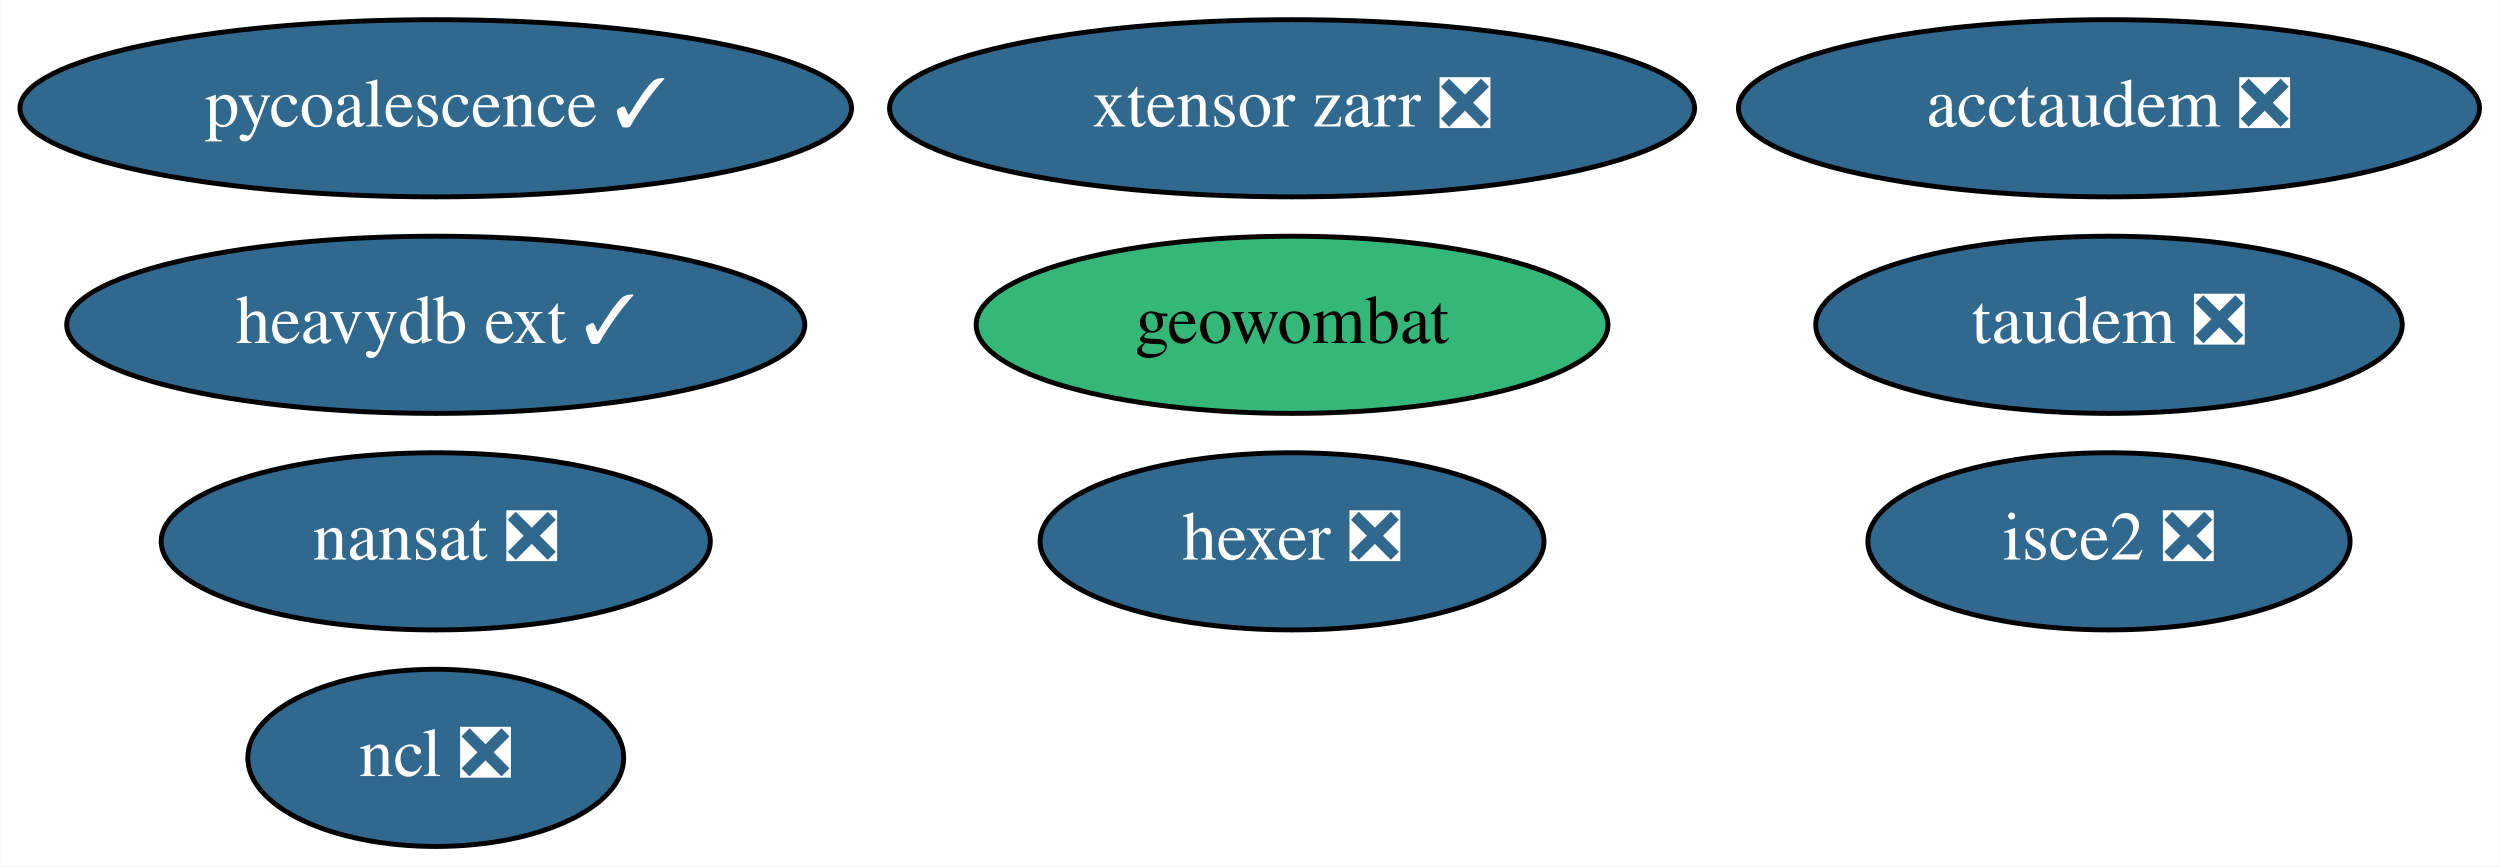
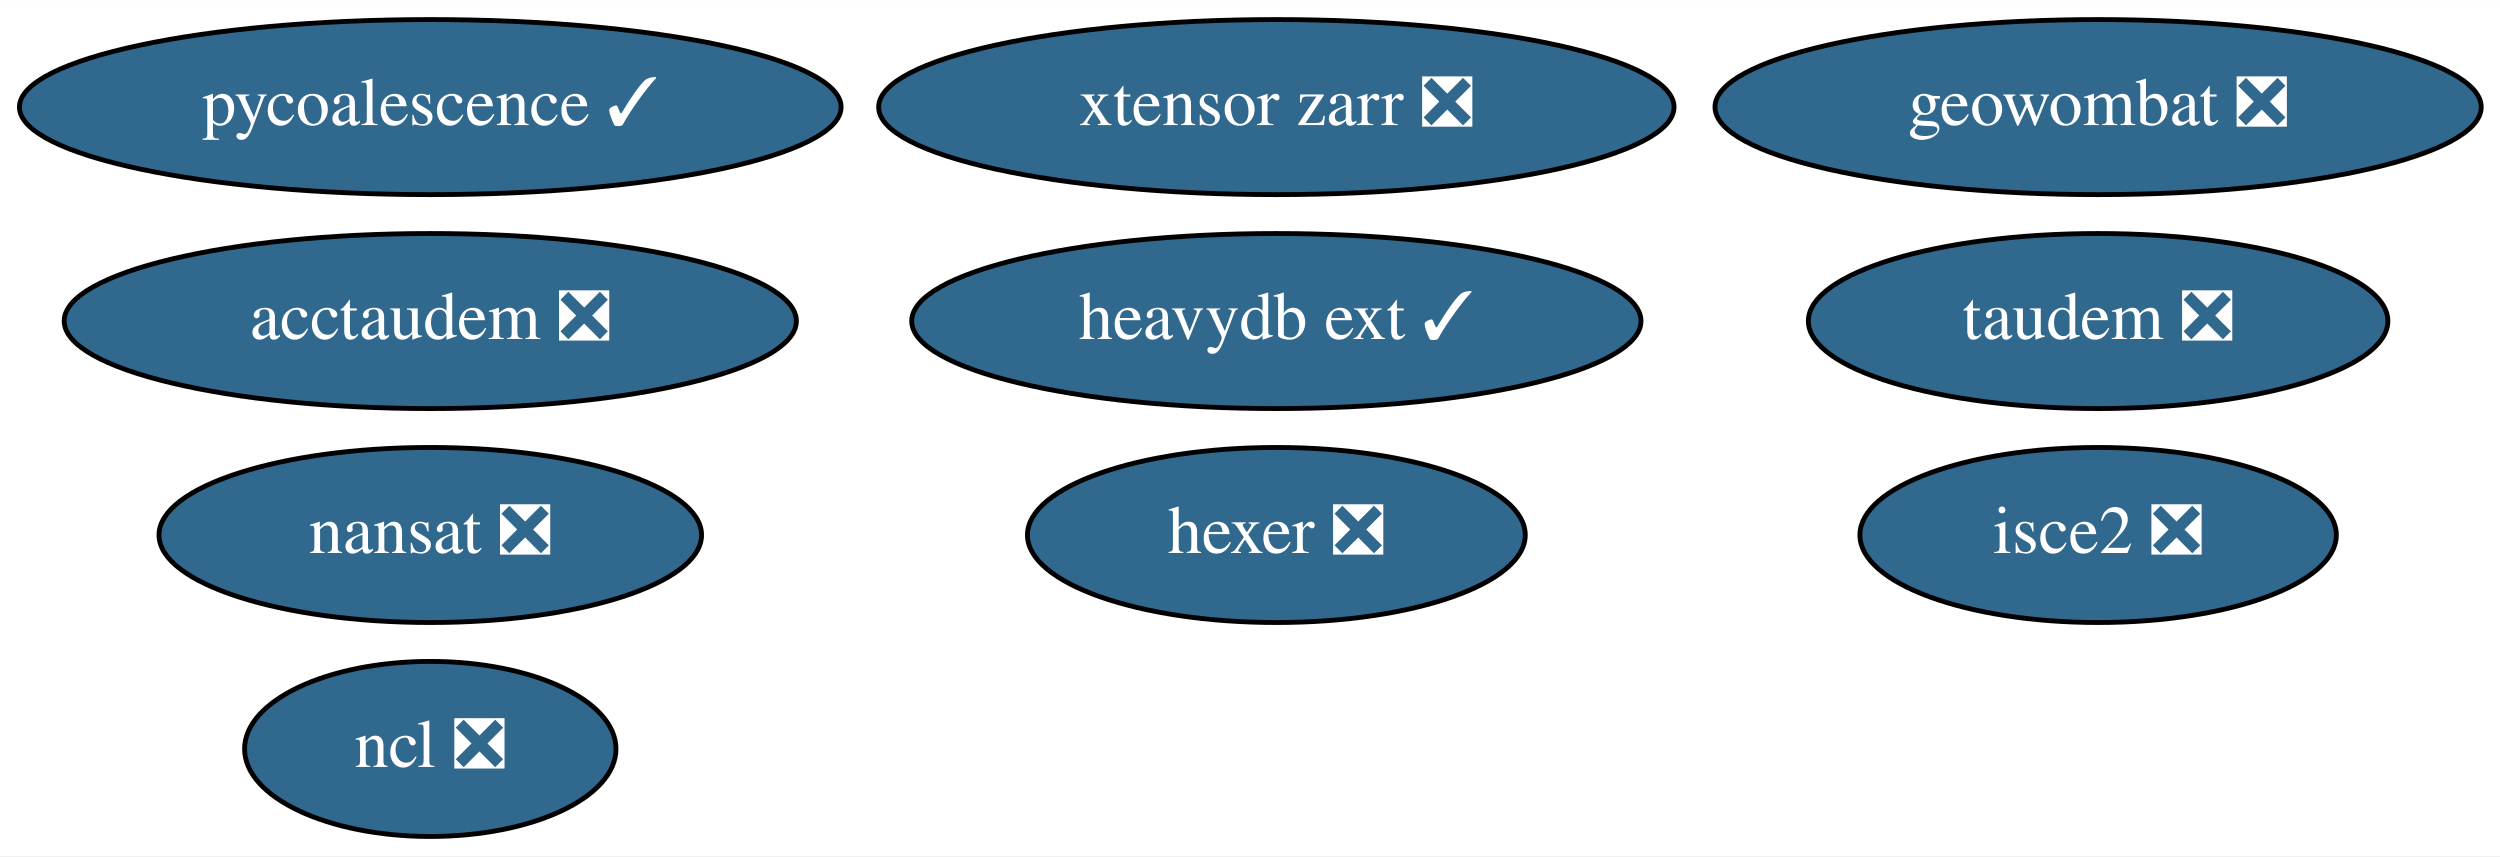
- <svg xmlns="http://www.w3.org/2000/svg" xmlns:xlink="http://www.w3.org/1999/xlink" width="508pt" height="176pt" viewBox="0.00 0.00 507.89 176.00">
+ <svg xmlns="http://www.w3.org/2000/svg" xmlns:xlink="http://www.w3.org/1999/xlink" width="514pt" height="176pt" viewBox="0.00 0.00 514.14 176.00">
  <g id="graph0" class="graph" transform="scale(1 1) rotate(0) translate(4 172)">
-     <polygon fill="white" stroke="transparent" points="-4,4 -4,-172 503.89,-172 503.89,4 -4,4" />
+     <polygon fill="white" stroke="transparent" points="-4,4 -4,-172 510.14,-172 510.14,4 -4,4" />
    <g id="node1" class="node">
      <g id="a_node1">
        <a xlink:href="https://github.com/conda-forge/nansat-feedstock/pull/36" xlink:title="nansat ❎">
          <ellipse fill="#31688e" stroke="black" cx="84.49" cy="-62" rx="55.79" ry="18" />
          <text text-anchor="middle" x="84.49" y="-58.3" font-family="Times,serif" font-size="14.00" fill="white">nansat ❎</text>
        </a>
      </g>
    </g>
    <g id="node2" class="node">
      <g id="a_node2">
        <a xlink:href="https://github.com/conda-forge/ncl-feedstock/pull/125" xlink:title="ncl ❎">
          <ellipse fill="#31688e" stroke="black" cx="84.49" cy="-18" rx="38.19" ry="18" />
          <text text-anchor="middle" x="84.49" y="-14.3" font-family="Times,serif" font-size="14.00" fill="white">ncl ❎</text>
        </a>
      </g>
    </g>
    <g id="node3" class="node">
      <g id="a_node3">
        <a xlink:href="https://github.com/conda-forge/hexer-feedstock/pull/10" xlink:title="hexer ❎">
          <ellipse fill="#31688e" stroke="black" cx="258.49" cy="-62" rx="51.19" ry="18" />
          <text text-anchor="middle" x="258.49" y="-58.3" font-family="Times,serif" font-size="14.00" fill="white">hexer ❎</text>
        </a>
      </g>
    </g>
    <g id="node4" class="node">
      <g id="a_node4">
        <a xlink:href="https://github.com/conda-forge/pycoalescence-feedstock/pull/49" xlink:title="pycoalescence ✓">
          <ellipse fill="#31688e" stroke="black" cx="84.49" cy="-150" rx="84.49" ry="18" />
          <text text-anchor="middle" x="84.49" y="-146.3" font-family="Times,serif" font-size="14.00" fill="white">pycoalescence ✓</text>
        </a>
      </g>
    </g>
    <g id="node5" class="node">
      <g id="a_node5">
        <a xlink:href="https://github.com/conda-forge/isce2-feedstock/pull/49" xlink:title="isce2 ❎">
-           <ellipse fill="#31688e" stroke="black" cx="424.49" cy="-62" rx="48.99" ry="18" />
-           <text text-anchor="middle" x="424.49" y="-58.3" font-family="Times,serif" font-size="14.00" fill="white">isce2 ❎</text>
+           <ellipse fill="#31688e" stroke="black" cx="427.49" cy="-62" rx="48.99" ry="18" />
+           <text text-anchor="middle" x="427.49" y="-58.3" font-family="Times,serif" font-size="14.00" fill="white">isce2 ❎</text>
        </a>
      </g>
    </g>
    <g id="node6" class="node">
      <g id="a_node6">
-         <a xlink:href="https://github.com/conda-forge/geowombat-feedstock" xlink:title="geowombat">
-           <ellipse fill="#35b779" stroke="black" cx="258.49" cy="-106" rx="64.19" ry="18" />
-           <text text-anchor="middle" x="258.49" y="-102.3" font-family="Times,serif" font-size="14.00">geowombat</text>
+         <a xlink:href="https://github.com/conda-forge/geowombat-feedstock/pull/14" xlink:title="geowombat ❎">
+           <ellipse fill="#31688e" stroke="black" cx="427.49" cy="-150" rx="78.79" ry="18" />
+           <text text-anchor="middle" x="427.49" y="-146.3" font-family="Times,serif" font-size="14.00" fill="white">geowombat ❎</text>
        </a>
      </g>
    </g>
    <g id="node7" class="node">
      <g id="a_node7">
        <a xlink:href="https://github.com/conda-forge/taudem-feedstock/pull/14" xlink:title="taudem ❎">
-           <ellipse fill="#31688e" stroke="black" cx="424.49" cy="-106" rx="59.59" ry="18" />
-           <text text-anchor="middle" x="424.49" y="-102.3" font-family="Times,serif" font-size="14.00" fill="white">taudem ❎</text>
+           <ellipse fill="#31688e" stroke="black" cx="427.49" cy="-106" rx="59.59" ry="18" />
+           <text text-anchor="middle" x="427.49" y="-102.3" font-family="Times,serif" font-size="14.00" fill="white">taudem ❎</text>
        </a>
      </g>
    </g>
    <g id="node8" class="node">
      <g id="a_node8">
        <a xlink:href="https://github.com/conda-forge/acctaudem-feedstock/pull/9" xlink:title="acctaudem ❎">
-           <ellipse fill="#31688e" stroke="black" cx="424.49" cy="-150" rx="75.29" ry="18" />
-           <text text-anchor="middle" x="424.49" y="-146.3" font-family="Times,serif" font-size="14.00" fill="white">acctaudem ❎</text>
+           <ellipse fill="#31688e" stroke="black" cx="84.49" cy="-106" rx="75.29" ry="18" />
+           <text text-anchor="middle" x="84.49" y="-102.3" font-family="Times,serif" font-size="14.00" fill="white">acctaudem ❎</text>
        </a>
      </g>
    </g>
    <g id="node9" class="node">
      <g id="a_node9">
        <a xlink:href="https://github.com/conda-forge/xtensor-zarr-feedstock/pull/10" xlink:title="xtensor zarr ❎">
          <ellipse fill="#31688e" stroke="black" cx="258.49" cy="-150" rx="81.79" ry="18" />
          <text text-anchor="middle" x="258.49" y="-146.3" font-family="Times,serif" font-size="14.00" fill="white">xtensor zarr ❎</text>
        </a>
      </g>
    </g>
    <g id="node10" class="node">
      <g id="a_node10">
        <a xlink:href="https://github.com/conda-forge/heavydb-ext-feedstock/pull/4" xlink:title="heavydb ext ✓">
-           <ellipse fill="#31688e" stroke="black" cx="84.49" cy="-106" rx="74.99" ry="18" />
-           <text text-anchor="middle" x="84.49" y="-102.3" font-family="Times,serif" font-size="14.00" fill="white">heavydb ext ✓</text>
+           <ellipse fill="#31688e" stroke="black" cx="258.49" cy="-106" rx="74.99" ry="18" />
+           <text text-anchor="middle" x="258.49" y="-102.3" font-family="Times,serif" font-size="14.00" fill="white">heavydb ext ✓</text>
        </a>
      </g>
    </g>
  </g>
</svg>
